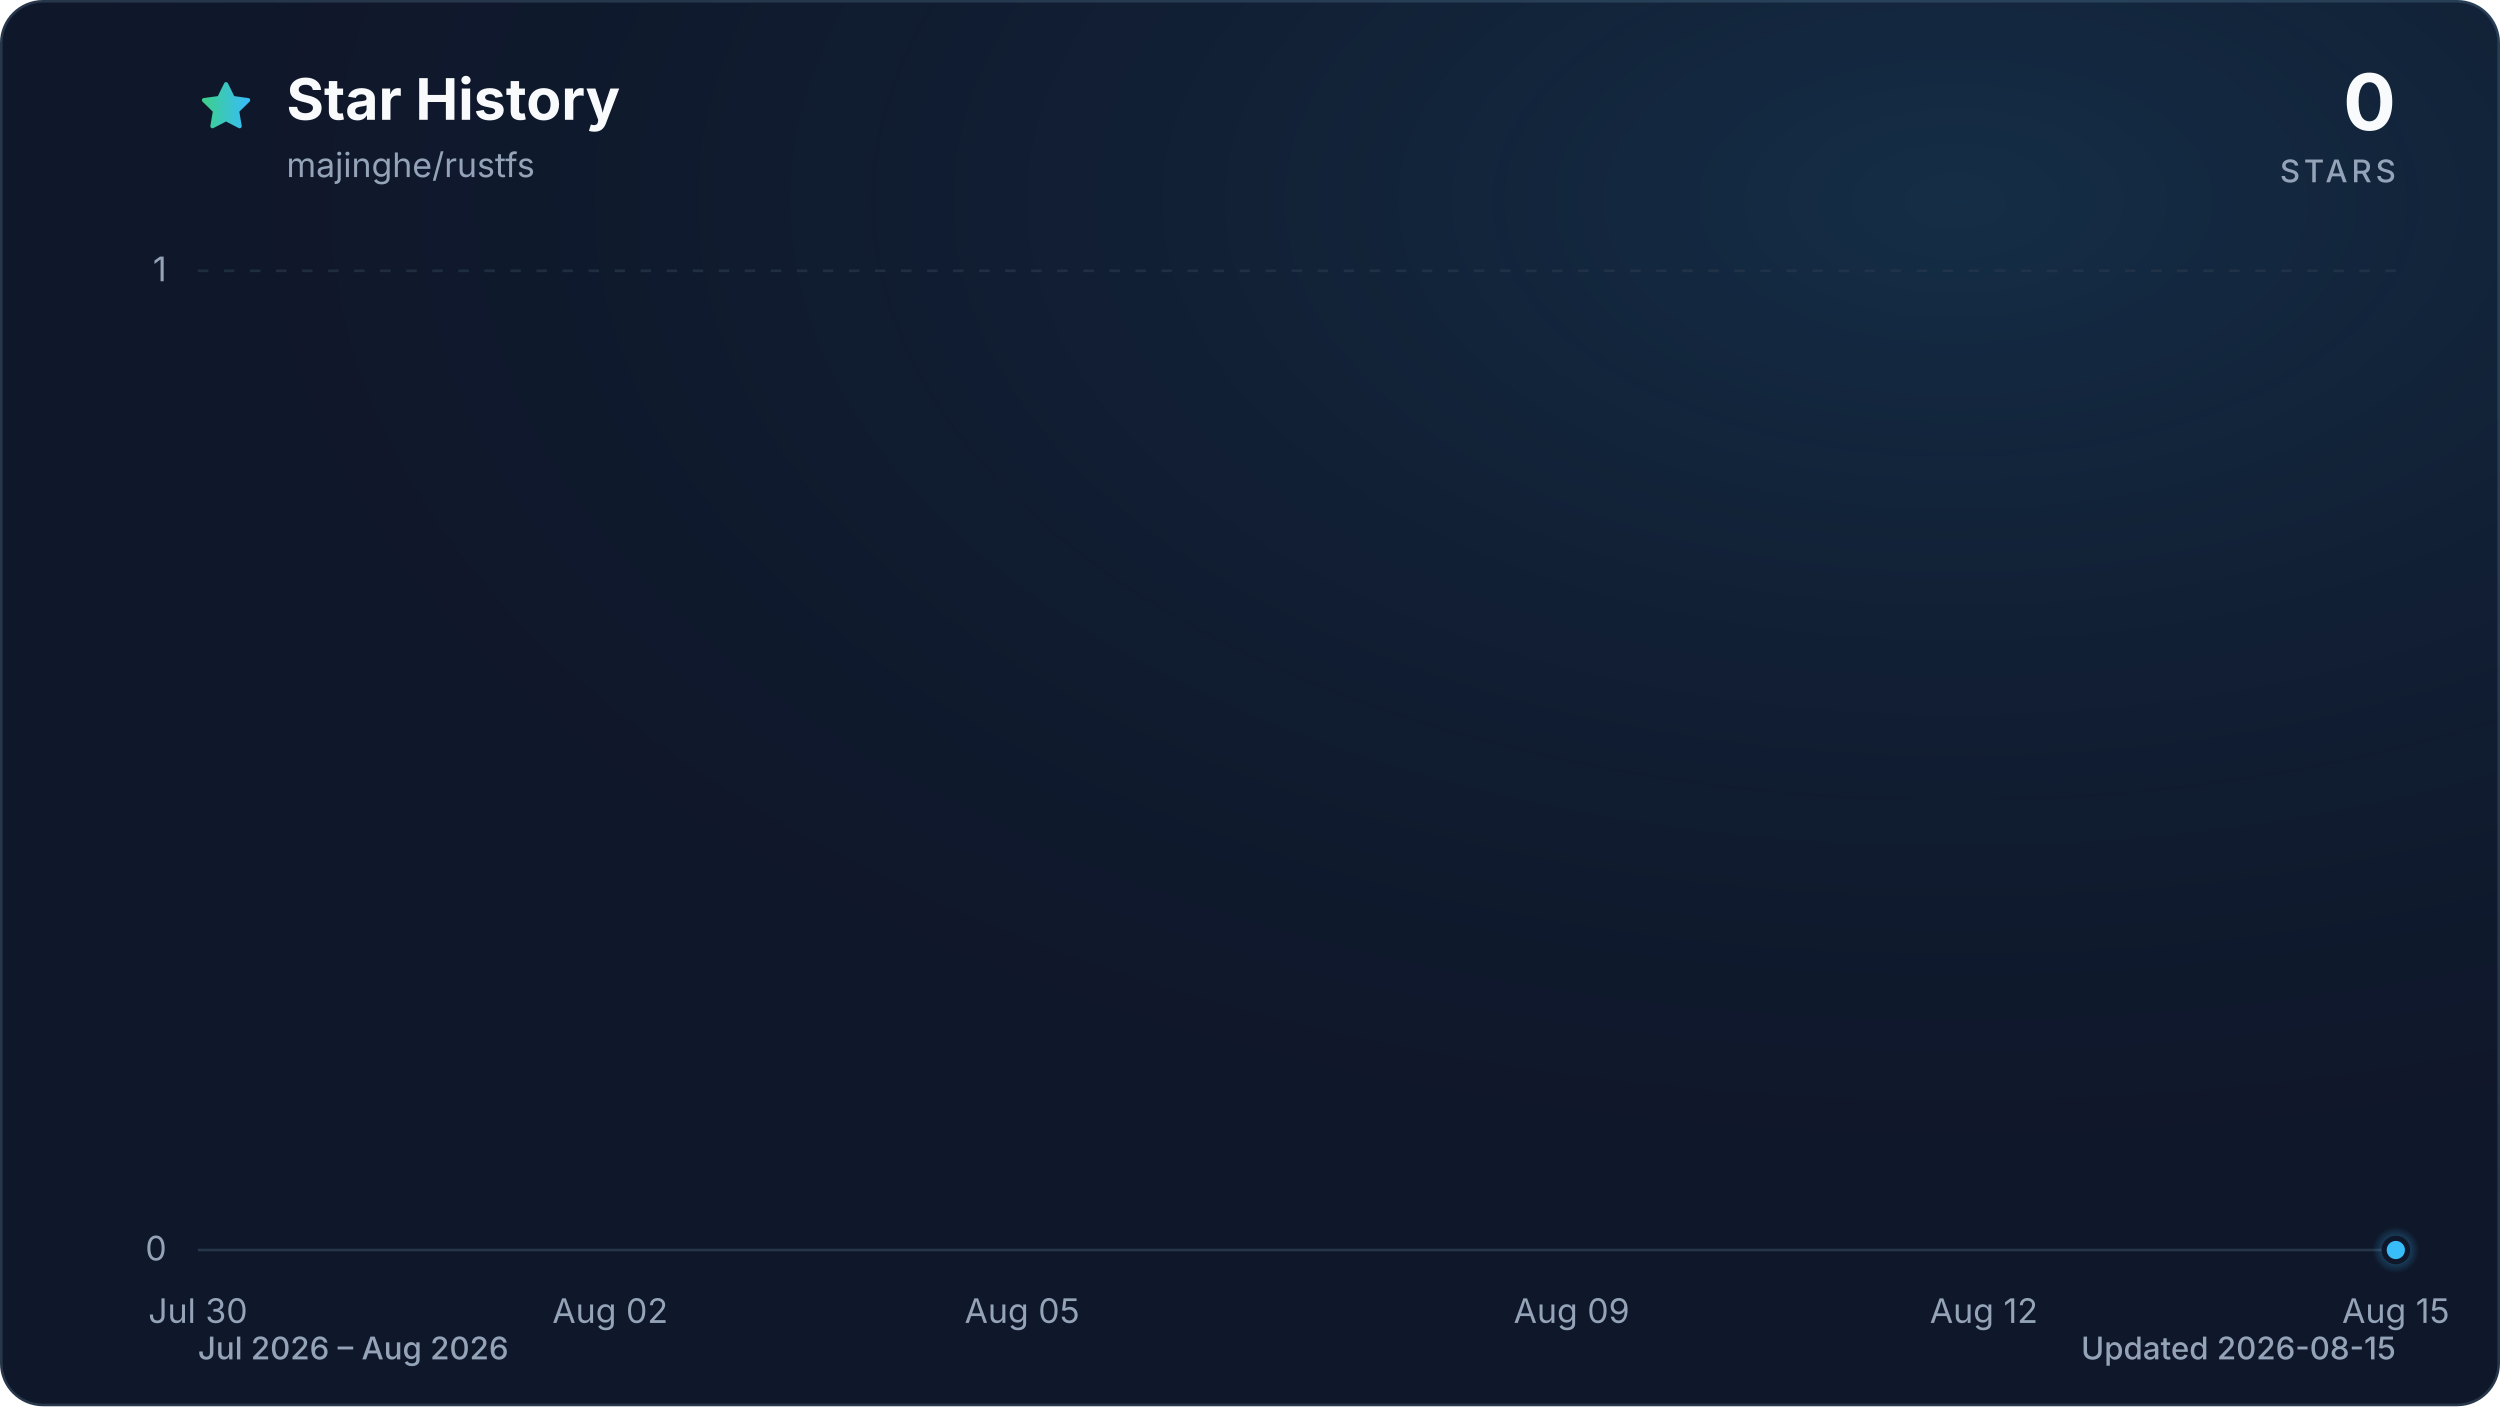
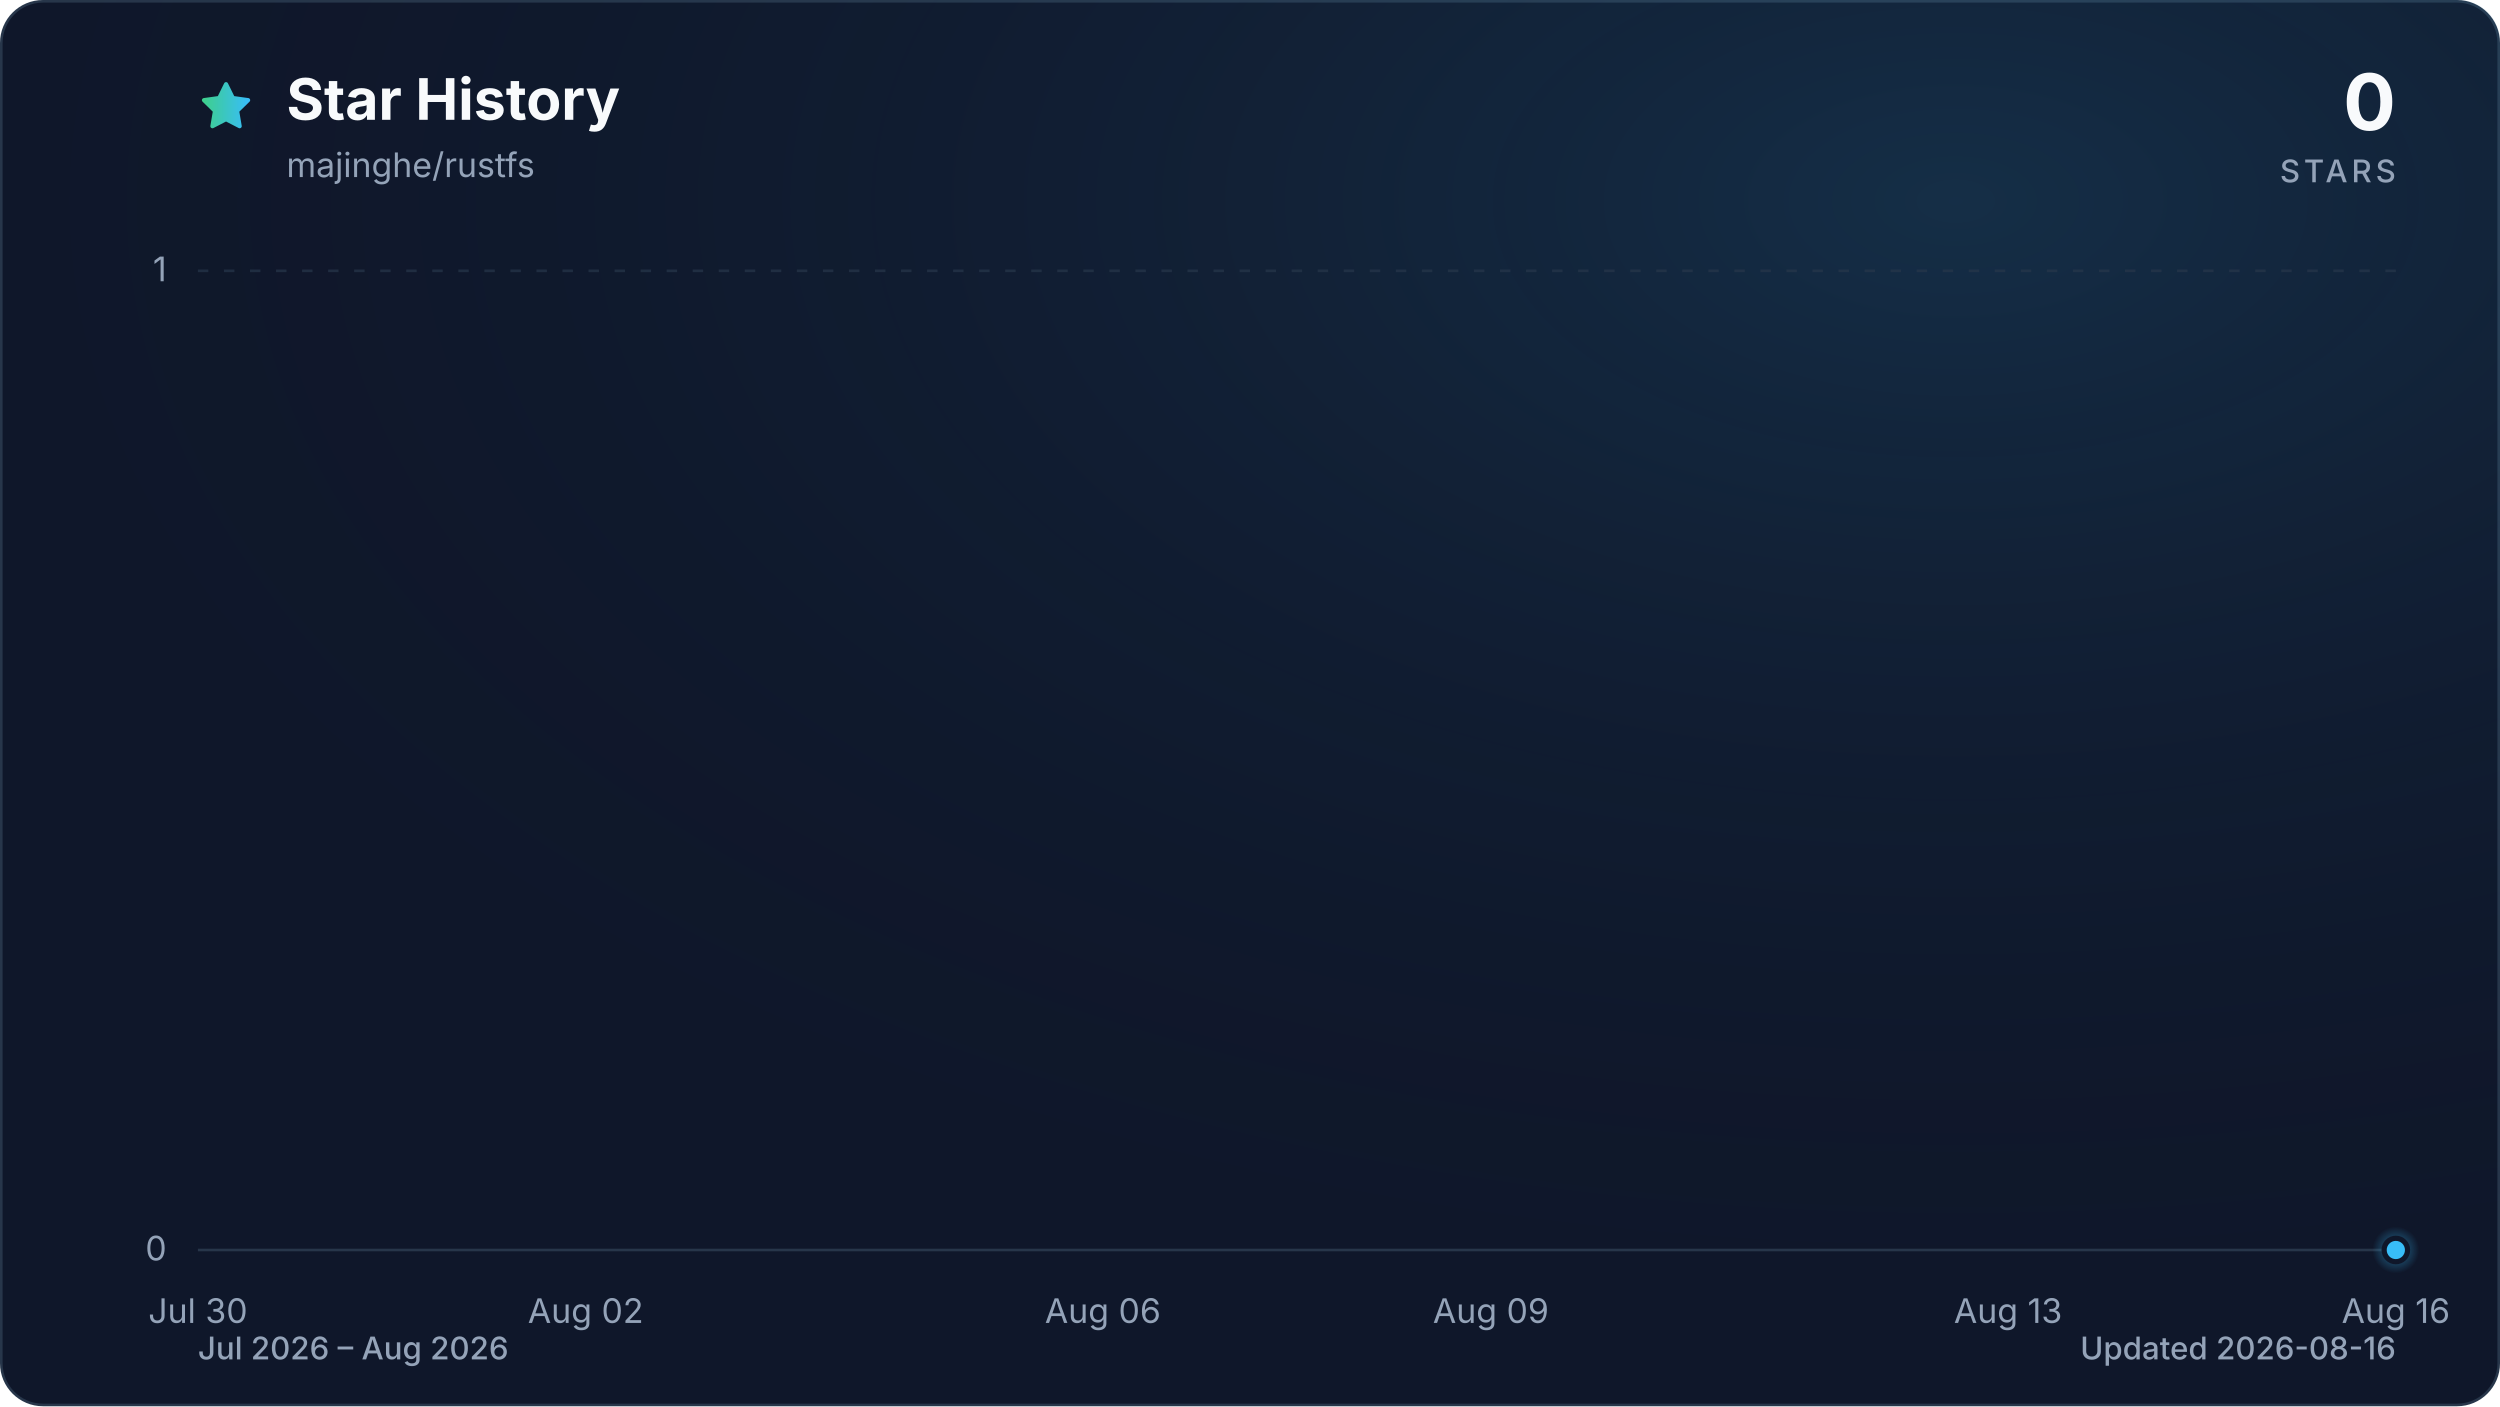
<svg xmlns="http://www.w3.org/2000/svg" viewBox="0 0 960 540" role="img" aria-labelledby="title description" data-style="gradient" data-variant="glow" data-animated="true">
  <defs>
    <linearGradient id="trend" x1="0" y1="0" x2="1" y2="0">
      <stop offset="0%" stop-color="#3ecf8e" />
      <stop offset="100%" stop-color="#38bdf8" />
    </linearGradient>
    <linearGradient id="area" x1="0" y1="0" x2="0" y2="1">
      <stop offset="0%" stop-color="#3ecf8e" stop-opacity="0.30" />
      <stop offset="55%" stop-color="#38bdf8" stop-opacity="0.10" />
      <stop offset="100%" stop-color="#38bdf8" stop-opacity="0.01" />
    </linearGradient>
    <radialGradient id="marker-halo" cx="50%" cy="50%" r="50%">
      <stop offset="0%" stop-color="#38bdf8" stop-opacity="0.55" />
      <stop offset="100%" stop-color="#38bdf8" stop-opacity="0" />
    </radialGradient>
    <radialGradient id="surface-glow" cx="78%" cy="14%" r="80%">
      <stop offset="0%" stop-color="#38bdf8" stop-opacity="0.14" />
      <stop offset="100%" stop-color="#0f172a" stop-opacity="0" />
    </radialGradient>
    <filter id="trend-glow" x="-20%" y="-20%" width="140%" height="140%">
      <feGaussianBlur stdDeviation="7" />
    </filter>
  </defs>
  <style>
.trend-enter{transform-box:fill-box;transform-origin:center;animation:trend-enter 520ms cubic-bezier(0.16,1,0.3,1)}
.marker-enter{transform-box:fill-box;transform-origin:center;animation:marker-enter 320ms cubic-bezier(0.16,1,0.3,1) 200ms both}
.marker-pulse{transform-box:fill-box;transform-origin:center;animation:marker-pulse 2.6s ease-out infinite}
@keyframes trend-enter{from{opacity:.35;transform:translateY(10px)}to{opacity:1;transform:translateY(0)}}
@keyframes marker-enter{from{opacity:0;transform:scale(.4)}to{opacity:1;transform:scale(1)}}
@keyframes marker-pulse{0%{opacity:.5;transform:scale(.7)}70%,100%{opacity:0;transform:scale(2.1)}}
@media (prefers-reduced-motion:reduce){.trend-enter,.marker-enter,.marker-pulse{animation:none!important}}
@media (prefers-reduced-motion:reduce){.marker-pulse{opacity:0}}
</style>
  <rect x="0.5" y="0.5" width="959" height="539" fill="#0f172a" stroke="#27364a" stroke-width="1" rx="16" />
  <rect width="960" height="540" fill="url(#surface-glow)" rx="16" />
  <path d="M12 2.6l2.9 5.9 6.5.9-4.7 4.6 1.1 6.5-5.8-3-5.8 3 1.1-6.5-4.7-4.6 6.5-.9L12 2.6Z" transform="translate(76 30) scale(.9)" fill="url(#trend)" stroke="url(#trend)" stroke-width="1.8" stroke-linejoin="round" aria-hidden="true" />
  <text x="110" y="46" fill="#f8fafc" font-family="ui-sans-serif, system-ui, -apple-system, BlinkMacSystemFont, 'Segoe UI', sans-serif" font-size="22" font-weight="700">Star History</text>
  <text x="110" y="68" fill="#94a3b8" font-family="ui-sans-serif, system-ui, -apple-system, BlinkMacSystemFont, 'Segoe UI', sans-serif" font-size="13">majinghe/rustfs</text>
  <text x="920" y="50" fill="#f8fafc" font-family="ui-sans-serif, system-ui, -apple-system, BlinkMacSystemFont, 'Segoe UI', sans-serif" font-size="30" font-weight="700" text-anchor="end">0</text>
  <text x="920" y="70" fill="#94a3b8" font-family="ui-sans-serif, system-ui, -apple-system, BlinkMacSystemFont, 'Segoe UI', sans-serif" font-size="12" font-weight="500" letter-spacing="1.5" text-anchor="end">STARS</text>
  <line x1="76" y1="480.0" x2="920" y2="480.0" stroke="#27364a" stroke-width="1" stroke-dasharray="0" opacity="1" />
  <text x="64" y="484.0" fill="#94a3b8" font-family="ui-sans-serif, system-ui, -apple-system, BlinkMacSystemFont, 'Segoe UI', sans-serif" font-size="13" text-anchor="end">0</text>
  <line x1="76" y1="104.0" x2="920" y2="104.0" stroke="#27364a" stroke-width="1" stroke-dasharray="4 6" opacity="0.7" />
  <text x="64" y="108.0" fill="#94a3b8" font-family="ui-sans-serif, system-ui, -apple-system, BlinkMacSystemFont, 'Segoe UI', sans-serif" font-size="13" text-anchor="end">1</text>
  <text x="76.0" y="508" fill="#94a3b8" font-family="ui-sans-serif, system-ui, -apple-system, BlinkMacSystemFont, 'Segoe UI', sans-serif" font-size="13" text-anchor="middle">Jul 30</text>
-   <text x="234.3" y="508" fill="#94a3b8" font-family="ui-sans-serif, system-ui, -apple-system, BlinkMacSystemFont, 'Segoe UI', sans-serif" font-size="13" text-anchor="middle">Aug 02</text>
-   <text x="392.5" y="508" fill="#94a3b8" font-family="ui-sans-serif, system-ui, -apple-system, BlinkMacSystemFont, 'Segoe UI', sans-serif" font-size="13" text-anchor="middle">Aug 05</text>
-   <text x="603.5" y="508" fill="#94a3b8" font-family="ui-sans-serif, system-ui, -apple-system, BlinkMacSystemFont, 'Segoe UI', sans-serif" font-size="13" text-anchor="middle">Aug 09</text>
-   <text x="761.8" y="508" fill="#94a3b8" font-family="ui-sans-serif, system-ui, -apple-system, BlinkMacSystemFont, 'Segoe UI', sans-serif" font-size="13" text-anchor="middle">Aug 12</text>
-   <text x="920.0" y="508" fill="#94a3b8" font-family="ui-sans-serif, system-ui, -apple-system, BlinkMacSystemFont, 'Segoe UI', sans-serif" font-size="13" text-anchor="middle">Aug 15</text>
+   <text x="224.9" y="508" fill="#94a3b8" font-family="ui-sans-serif, system-ui, -apple-system, BlinkMacSystemFont, 'Segoe UI', sans-serif" font-size="13" text-anchor="middle">Aug 02</text>
+   <text x="423.5" y="508" fill="#94a3b8" font-family="ui-sans-serif, system-ui, -apple-system, BlinkMacSystemFont, 'Segoe UI', sans-serif" font-size="13" text-anchor="middle">Aug 06</text>
+   <text x="572.5" y="508" fill="#94a3b8" font-family="ui-sans-serif, system-ui, -apple-system, BlinkMacSystemFont, 'Segoe UI', sans-serif" font-size="13" text-anchor="middle">Aug 09</text>
+   <text x="771.1" y="508" fill="#94a3b8" font-family="ui-sans-serif, system-ui, -apple-system, BlinkMacSystemFont, 'Segoe UI', sans-serif" font-size="13" text-anchor="middle">Aug 13</text>
+   <text x="920.0" y="508" fill="#94a3b8" font-family="ui-sans-serif, system-ui, -apple-system, BlinkMacSystemFont, 'Segoe UI', sans-serif" font-size="13" text-anchor="middle">Aug 16</text>
  <g class="trend-enter">
-     <path d="M 76.0 480.0 C 93.6 480.0, 111.2 480.0, 128.8 480.0 C 146.3 480.0, 163.9 480.0, 181.5 480.0 C 199.1 480.0, 216.7 480.0, 234.3 480.0 C 251.8 480.0, 269.4 480.0, 287.0 480.0 C 304.6 480.0, 322.2 480.0, 339.8 480.0 C 357.3 480.0, 374.9 480.0, 392.5 480.0 C 410.1 480.0, 427.7 480.0, 445.3 480.0 C 462.8 480.0, 480.4 480.0, 498.0 480.0 C 515.6 480.0, 533.2 480.0, 550.8 480.0 C 568.3 480.0, 585.9 480.0, 603.5 480.0 C 621.1 480.0, 638.7 480.0, 656.3 480.0 C 673.8 480.0, 691.4 480.0, 709.0 480.0 C 726.6 480.0, 744.2 480.0, 761.8 480.0 C 779.3 480.0, 796.9 480.0, 814.5 480.0 C 832.1 480.0, 849.7 480.0, 867.3 480.0 C 884.8 480.0, 902.4 480.0, 920.0 480.0 L 920.0 480.0 L 76.0 480.0 Z" fill="url(#area)" />
-     <path d="M 76.0 480.0 C 93.6 480.0, 111.2 480.0, 128.8 480.0 C 146.3 480.0, 163.9 480.0, 181.5 480.0 C 199.1 480.0, 216.7 480.0, 234.3 480.0 C 251.8 480.0, 269.4 480.0, 287.0 480.0 C 304.6 480.0, 322.2 480.0, 339.8 480.0 C 357.3 480.0, 374.9 480.0, 392.5 480.0 C 410.1 480.0, 427.7 480.0, 445.3 480.0 C 462.8 480.0, 480.4 480.0, 498.0 480.0 C 515.6 480.0, 533.2 480.0, 550.8 480.0 C 568.3 480.0, 585.9 480.0, 603.5 480.0 C 621.1 480.0, 638.7 480.0, 656.3 480.0 C 673.8 480.0, 691.4 480.0, 709.0 480.0 C 726.6 480.0, 744.2 480.0, 761.8 480.0 C 779.3 480.0, 796.9 480.0, 814.5 480.0 C 832.1 480.0, 849.7 480.0, 867.3 480.0 C 884.8 480.0, 902.4 480.0, 920.0 480.0" fill="none" stroke="url(#trend)" stroke-width="12" stroke-linecap="round" stroke-linejoin="round" opacity="0.16" filter="url(#trend-glow)" />
-     <path d="M 76.0 480.0 C 93.6 480.0, 111.2 480.0, 128.8 480.0 C 146.3 480.0, 163.9 480.0, 181.5 480.0 C 199.1 480.0, 216.7 480.0, 234.3 480.0 C 251.8 480.0, 269.4 480.0, 287.0 480.0 C 304.6 480.0, 322.2 480.0, 339.8 480.0 C 357.3 480.0, 374.9 480.0, 392.5 480.0 C 410.1 480.0, 427.7 480.0, 445.3 480.0 C 462.8 480.0, 480.4 480.0, 498.0 480.0 C 515.6 480.0, 533.2 480.0, 550.8 480.0 C 568.3 480.0, 585.9 480.0, 603.5 480.0 C 621.1 480.0, 638.7 480.0, 656.3 480.0 C 673.8 480.0, 691.4 480.0, 709.0 480.0 C 726.6 480.0, 744.2 480.0, 761.8 480.0 C 779.3 480.0, 796.9 480.0, 814.5 480.0 C 832.1 480.0, 849.7 480.0, 867.3 480.0 C 884.8 480.0, 902.4 480.0, 920.0 480.0" fill="none" stroke="url(#trend)" stroke-width="3" stroke-linecap="round" stroke-linejoin="round" />
+     <path d="M 76.0 480.0 C 92.5 480.0, 109.1 480.0, 125.6 480.0 C 142.2 480.0, 158.7 480.0, 175.3 480.0 C 191.8 480.0, 208.4 480.0, 224.9 480.0 C 241.5 480.0, 258.0 480.0, 274.6 480.0 C 291.1 480.0, 307.7 480.0, 324.2 480.0 C 340.8 480.0, 357.3 480.0, 373.9 480.0 C 390.4 480.0, 407.0 480.0, 423.5 480.0 C 440.1 480.0, 456.6 480.0, 473.2 480.0 C 489.7 480.0, 506.3 480.0, 522.8 480.0 C 539.4 480.0, 555.9 480.0, 572.5 480.0 C 589.0 480.0, 605.6 480.0, 622.1 480.0 C 638.7 480.0, 655.2 480.0, 671.8 480.0 C 688.3 480.0, 704.9 480.0, 721.4 480.0 C 738.0 480.0, 754.5 480.0, 771.1 480.0 C 787.6 480.0, 804.2 480.0, 820.7 480.0 C 837.3 480.0, 853.8 480.0, 870.4 480.0 C 886.9 480.0, 903.5 480.0, 920.0 480.0 L 920.0 480.0 L 76.0 480.0 Z" fill="url(#area)" />
+     <path d="M 76.0 480.0 C 92.5 480.0, 109.1 480.0, 125.6 480.0 C 142.2 480.0, 158.7 480.0, 175.3 480.0 C 191.8 480.0, 208.4 480.0, 224.9 480.0 C 241.5 480.0, 258.0 480.0, 274.6 480.0 C 291.1 480.0, 307.7 480.0, 324.2 480.0 C 340.8 480.0, 357.3 480.0, 373.9 480.0 C 390.4 480.0, 407.0 480.0, 423.5 480.0 C 440.1 480.0, 456.6 480.0, 473.2 480.0 C 489.7 480.0, 506.3 480.0, 522.8 480.0 C 539.4 480.0, 555.9 480.0, 572.5 480.0 C 589.0 480.0, 605.6 480.0, 622.1 480.0 C 638.7 480.0, 655.2 480.0, 671.8 480.0 C 688.3 480.0, 704.9 480.0, 721.4 480.0 C 738.0 480.0, 754.5 480.0, 771.1 480.0 C 787.6 480.0, 804.2 480.0, 820.7 480.0 C 837.3 480.0, 853.8 480.0, 870.4 480.0 C 886.9 480.0, 903.5 480.0, 920.0 480.0" fill="none" stroke="url(#trend)" stroke-width="12" stroke-linecap="round" stroke-linejoin="round" opacity="0.16" filter="url(#trend-glow)" />
+     <path d="M 76.0 480.0 C 92.5 480.0, 109.1 480.0, 125.6 480.0 C 142.2 480.0, 158.7 480.0, 175.3 480.0 C 191.8 480.0, 208.4 480.0, 224.9 480.0 C 241.5 480.0, 258.0 480.0, 274.6 480.0 C 291.1 480.0, 307.7 480.0, 324.2 480.0 C 340.8 480.0, 357.3 480.0, 373.9 480.0 C 390.4 480.0, 407.0 480.0, 423.5 480.0 C 440.1 480.0, 456.6 480.0, 473.2 480.0 C 489.7 480.0, 506.3 480.0, 522.8 480.0 C 539.4 480.0, 555.9 480.0, 572.5 480.0 C 589.0 480.0, 605.6 480.0, 622.1 480.0 C 638.7 480.0, 655.2 480.0, 671.8 480.0 C 688.3 480.0, 704.9 480.0, 721.4 480.0 C 738.0 480.0, 754.5 480.0, 771.1 480.0 C 787.6 480.0, 804.2 480.0, 820.7 480.0 C 837.3 480.0, 853.8 480.0, 870.4 480.0 C 886.9 480.0, 903.5 480.0, 920.0 480.0" fill="none" stroke="url(#trend)" stroke-width="3" stroke-linecap="round" stroke-linejoin="round" />
  </g>
  <g class="marker-enter">
    <circle class="marker-pulse" cx="920.0" cy="480.0" r="9" fill="url(#marker-halo)" />
    <circle cx="920.0" cy="480.0" r="4.5" fill="#38bdf8" stroke="#0f172a" stroke-width="2" />
  </g>
  <text x="76" y="522" fill="#94a3b8" font-family="ui-sans-serif, system-ui, -apple-system, BlinkMacSystemFont, 'Segoe UI', sans-serif" font-size="12" font-weight="500">Jul 2026 – Aug 2026</text>
-   <text x="920" y="522" fill="#94a3b8" font-family="ui-sans-serif, system-ui, -apple-system, BlinkMacSystemFont, 'Segoe UI', sans-serif" font-size="12" font-weight="500" text-anchor="end">Updated 2026-08-15</text>
+   <text x="920" y="522" fill="#94a3b8" font-family="ui-sans-serif, system-ui, -apple-system, BlinkMacSystemFont, 'Segoe UI', sans-serif" font-size="12" font-weight="500" text-anchor="end">Updated 2026-08-16</text>
</svg>
